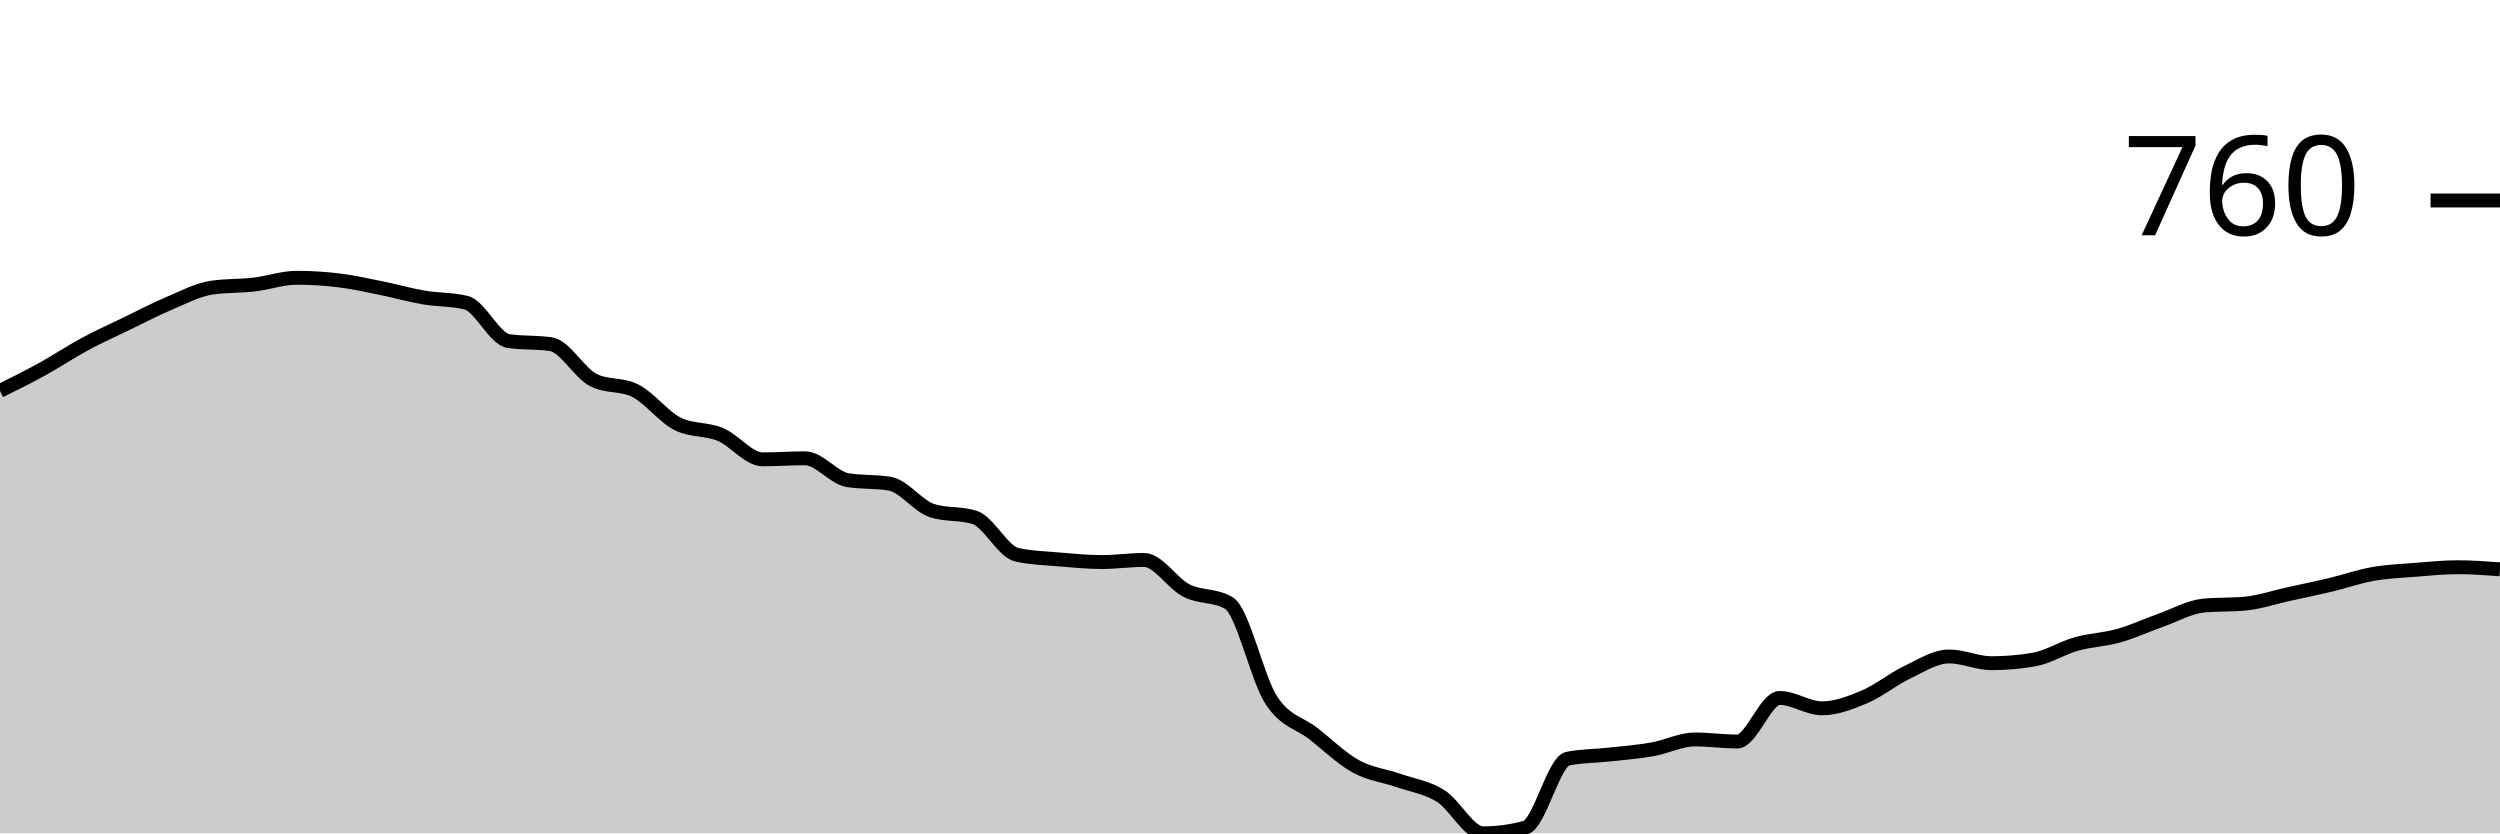
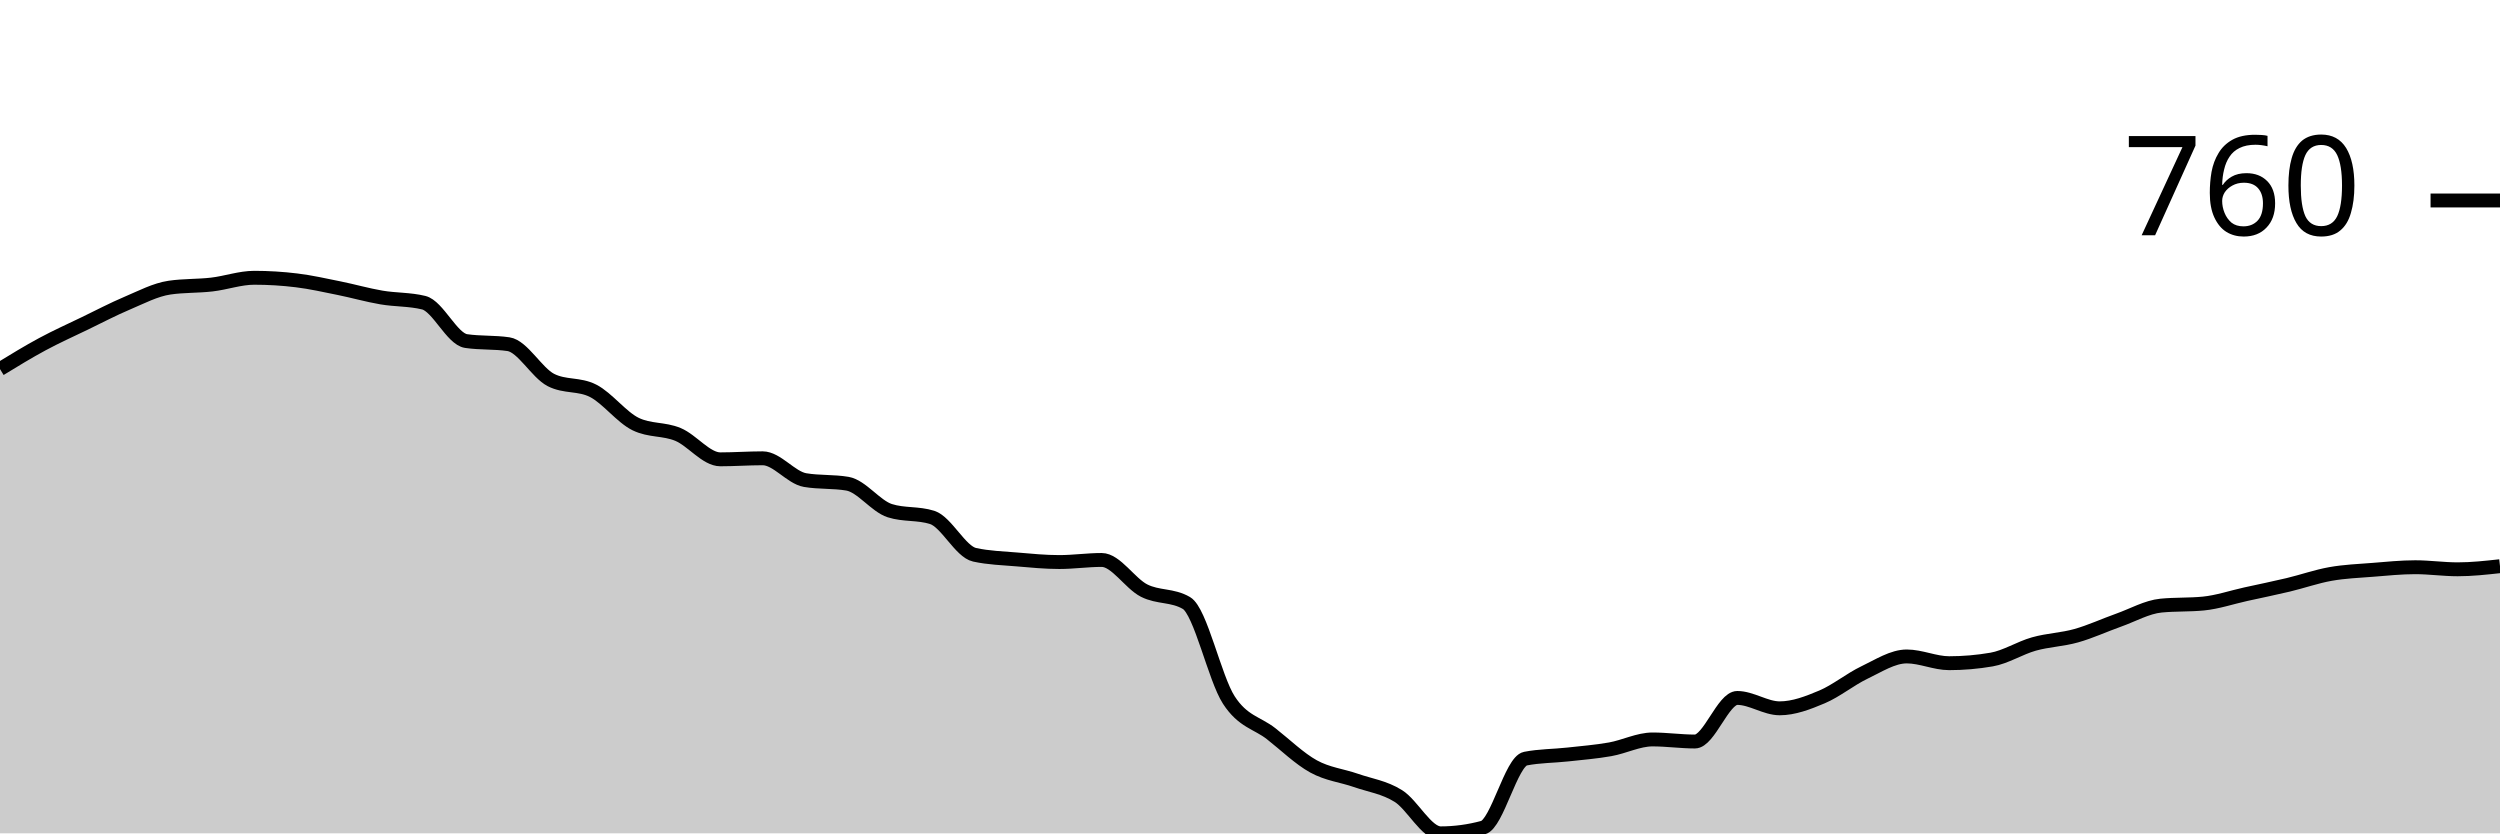
<svg xmlns="http://www.w3.org/2000/svg" viewBox="0 0 180 60">
  <g transform="translate(0,20)">
-     <path class="area" fill="rgba(0, 0, 0, 0.2)" d="M0,8.142C1.017,7.638,2.034,7.134,3.051,6.573C4.068,6.013,5.085,5.328,6.102,4.781C7.119,4.233,8.136,3.778,9.153,3.287C10.169,2.795,11.186,2.26,12.203,1.83C13.22,1.401,14.237,0.859,15.254,0.71C16.271,0.56,17.288,0.604,18.305,0.486C19.322,0.367,20.339,0,21.356,0C22.373,0,23.39,0.062,24.407,0.187C25.424,0.311,26.441,0.542,27.458,0.747C28.475,0.952,29.492,1.245,30.508,1.419C31.525,1.594,32.542,1.544,33.559,1.793C34.576,2.042,35.593,4.407,36.61,4.556C37.627,4.706,38.644,4.631,39.661,4.781C40.678,4.93,41.695,6.835,42.712,7.358C43.729,7.88,44.746,7.619,45.763,8.142C46.78,8.665,47.797,10.034,48.814,10.532C49.831,11.03,50.847,10.856,51.864,11.279C52.881,11.702,53.898,13.072,54.915,13.072C55.932,13.072,56.949,12.997,57.966,12.997C58.983,12.997,60,14.392,61.017,14.566C62.034,14.74,63.051,14.653,64.068,14.827C65.085,15.002,66.102,16.446,67.119,16.769C68.136,17.093,69.153,16.931,70.169,17.255C71.186,17.579,72.203,19.72,73.22,19.944C74.237,20.168,75.254,20.193,76.271,20.28C77.288,20.367,78.305,20.467,79.322,20.467C80.339,20.467,81.356,20.317,82.373,20.317C83.39,20.317,84.407,22.004,85.424,22.521C86.441,23.038,87.458,22.82,88.475,23.417C89.492,24.015,90.508,28.833,91.525,30.401C92.542,31.97,93.559,32.032,94.576,32.829C95.593,33.626,96.61,34.622,97.627,35.182C98.644,35.742,99.661,35.836,100.678,36.19C101.695,36.545,102.712,36.676,103.729,37.311C104.746,37.946,105.763,40,106.78,40C107.797,40,108.814,39.863,109.831,39.589C110.847,39.315,111.864,34.821,112.881,34.622C113.898,34.423,114.915,34.435,115.932,34.323C116.949,34.211,117.966,34.13,118.983,33.95C120,33.769,121.017,33.24,122.034,33.24C123.051,33.24,124.068,33.389,125.085,33.389C126.102,33.389,127.119,30.252,128.136,30.252C129.153,30.252,130.169,30.999,131.186,30.999C132.203,30.999,133.22,30.607,134.237,30.177C135.254,29.748,136.271,28.908,137.288,28.422C138.305,27.937,139.322,27.264,140.339,27.264C141.356,27.264,142.373,27.75,143.39,27.75C144.407,27.75,145.424,27.663,146.441,27.488C147.458,27.314,148.475,26.654,149.492,26.368C150.508,26.082,151.525,26.057,152.542,25.77C153.559,25.484,154.576,25.011,155.593,24.65C156.61,24.289,157.627,23.704,158.644,23.604C159.661,23.505,160.678,23.554,161.695,23.455C162.712,23.355,163.729,23.007,164.746,22.782C165.763,22.558,166.78,22.353,167.797,22.11C168.814,21.867,169.831,21.506,170.847,21.326C171.864,21.145,172.881,21.108,173.898,21.027C174.915,20.946,175.932,20.84,176.949,20.84C177.966,20.84,178.983,20.915,180,20.99L180,40C178.983,40,177.966,40,176.949,40C175.932,40,174.915,40,173.898,40C172.881,40,171.864,40,170.847,40C169.831,40,168.814,40,167.797,40C166.78,40,165.763,40,164.746,40C163.729,40,162.712,40,161.695,40C160.678,40,159.661,40,158.644,40C157.627,40,156.61,40,155.593,40C154.576,40,153.559,40,152.542,40C151.525,40,150.508,40,149.492,40C148.475,40,147.458,40,146.441,40C145.424,40,144.407,40,143.39,40C142.373,40,141.356,40,140.339,40C139.322,40,138.305,40,137.288,40C136.271,40,135.254,40,134.237,40C133.22,40,132.203,40,131.186,40C130.169,40,129.153,40,128.136,40C127.119,40,126.102,40,125.085,40C124.068,40,123.051,40,122.034,40C121.017,40,120,40,118.983,40C117.966,40,116.949,40,115.932,40C114.915,40,113.898,40,112.881,40C111.864,40,110.847,40,109.831,40C108.814,40,107.797,40,106.78,40C105.763,40,104.746,40,103.729,40C102.712,40,101.695,40,100.678,40C99.661,40,98.644,40,97.627,40C96.61,40,95.593,40,94.576,40C93.559,40,92.542,40,91.525,40C90.508,40,89.492,40,88.475,40C87.458,40,86.441,40,85.424,40C84.407,40,83.39,40,82.373,40C81.356,40,80.339,40,79.322,40C78.305,40,77.288,40,76.271,40C75.254,40,74.237,40,73.22,40C72.203,40,71.186,40,70.169,40C69.153,40,68.136,40,67.119,40C66.102,40,65.085,40,64.068,40C63.051,40,62.034,40,61.017,40C60,40,58.983,40,57.966,40C56.949,40,55.932,40,54.915,40C53.898,40,52.881,40,51.864,40C50.847,40,49.831,40,48.814,40C47.797,40,46.78,40,45.763,40C44.746,40,43.729,40,42.712,40C41.695,40,40.678,40,39.661,40C38.644,40,37.627,40,36.61,40C35.593,40,34.576,40,33.559,40C32.542,40,31.525,40,30.508,40C29.492,40,28.475,40,27.458,40C26.441,40,25.424,40,24.407,40C23.39,40,22.373,40,21.356,40C20.339,40,19.322,40,18.305,40C17.288,40,16.271,40,15.254,40C14.237,40,13.22,40,12.203,40C11.186,40,10.169,40,9.153,40C8.136,40,7.119,40,6.102,40C5.085,40,4.068,40,3.051,40C2.034,40,1.017,40,0,40Z" />
-     <path class="line" stroke="black" fill="none" d="M0,8.142C1.017,7.638,2.034,7.134,3.051,6.573C4.068,6.013,5.085,5.328,6.102,4.781C7.119,4.233,8.136,3.778,9.153,3.287C10.169,2.795,11.186,2.26,12.203,1.83C13.22,1.401,14.237,0.859,15.254,0.71C16.271,0.56,17.288,0.604,18.305,0.486C19.322,0.367,20.339,0,21.356,0C22.373,0,23.39,0.062,24.407,0.187C25.424,0.311,26.441,0.542,27.458,0.747C28.475,0.952,29.492,1.245,30.508,1.419C31.525,1.594,32.542,1.544,33.559,1.793C34.576,2.042,35.593,4.407,36.61,4.556C37.627,4.706,38.644,4.631,39.661,4.781C40.678,4.93,41.695,6.835,42.712,7.358C43.729,7.88,44.746,7.619,45.763,8.142C46.78,8.665,47.797,10.034,48.814,10.532C49.831,11.03,50.847,10.856,51.864,11.279C52.881,11.702,53.898,13.072,54.915,13.072C55.932,13.072,56.949,12.997,57.966,12.997C58.983,12.997,60,14.392,61.017,14.566C62.034,14.74,63.051,14.653,64.068,14.827C65.085,15.002,66.102,16.446,67.119,16.769C68.136,17.093,69.153,16.931,70.169,17.255C71.186,17.579,72.203,19.72,73.22,19.944C74.237,20.168,75.254,20.193,76.271,20.28C77.288,20.367,78.305,20.467,79.322,20.467C80.339,20.467,81.356,20.317,82.373,20.317C83.39,20.317,84.407,22.004,85.424,22.521C86.441,23.038,87.458,22.82,88.475,23.417C89.492,24.015,90.508,28.833,91.525,30.401C92.542,31.97,93.559,32.032,94.576,32.829C95.593,33.626,96.61,34.622,97.627,35.182C98.644,35.742,99.661,35.836,100.678,36.19C101.695,36.545,102.712,36.676,103.729,37.311C104.746,37.946,105.763,40,106.78,40C107.797,40,108.814,39.863,109.831,39.589C110.847,39.315,111.864,34.821,112.881,34.622C113.898,34.423,114.915,34.435,115.932,34.323C116.949,34.211,117.966,34.13,118.983,33.95C120,33.769,121.017,33.24,122.034,33.24C123.051,33.24,124.068,33.389,125.085,33.389C126.102,33.389,127.119,30.252,128.136,30.252C129.153,30.252,130.169,30.999,131.186,30.999C132.203,30.999,133.22,30.607,134.237,30.177C135.254,29.748,136.271,28.908,137.288,28.422C138.305,27.937,139.322,27.264,140.339,27.264C141.356,27.264,142.373,27.75,143.39,27.75C144.407,27.75,145.424,27.663,146.441,27.488C147.458,27.314,148.475,26.654,149.492,26.368C150.508,26.082,151.525,26.057,152.542,25.77C153.559,25.484,154.576,25.011,155.593,24.65C156.61,24.289,157.627,23.704,158.644,23.604C159.661,23.505,160.678,23.554,161.695,23.455C162.712,23.355,163.729,23.007,164.746,22.782C165.763,22.558,166.78,22.353,167.797,22.11C168.814,21.867,169.831,21.506,170.847,21.326C171.864,21.145,172.881,21.108,173.898,21.027C174.915,20.946,175.932,20.84,176.949,20.84C177.966,20.84,178.983,20.915,180,20.99" />
+     <path class="area" fill="rgba(0, 0, 0, 0.2)" d="M0,6.573C1.017,5.951,2.034,5.328,3.051,4.781C4.068,4.233,5.085,3.778,6.102,3.287C7.119,2.795,8.136,2.26,9.153,1.83C10.169,1.401,11.186,0.859,12.203,0.71C13.22,0.56,14.237,0.604,15.254,0.486C16.271,0.367,17.288,0,18.305,0C19.322,0,20.339,0.062,21.356,0.187C22.373,0.311,23.39,0.542,24.407,0.747C25.424,0.952,26.441,1.245,27.458,1.419C28.475,1.594,29.492,1.544,30.508,1.793C31.525,2.042,32.542,4.407,33.559,4.556C34.576,4.706,35.593,4.631,36.61,4.781C37.627,4.93,38.644,6.835,39.661,7.358C40.678,7.88,41.695,7.619,42.712,8.142C43.729,8.665,44.746,10.034,45.763,10.532C46.78,11.03,47.797,10.856,48.814,11.279C49.831,11.702,50.847,13.072,51.864,13.072C52.881,13.072,53.898,12.997,54.915,12.997C55.932,12.997,56.949,14.392,57.966,14.566C58.983,14.74,60,14.653,61.017,14.827C62.034,15.002,63.051,16.446,64.068,16.769C65.085,17.093,66.102,16.931,67.119,17.255C68.136,17.579,69.153,19.72,70.169,19.944C71.186,20.168,72.203,20.193,73.22,20.28C74.237,20.367,75.254,20.467,76.271,20.467C77.288,20.467,78.305,20.317,79.322,20.317C80.339,20.317,81.356,22.004,82.373,22.521C83.39,23.038,84.407,22.82,85.424,23.417C86.441,24.015,87.458,28.833,88.475,30.401C89.492,31.97,90.508,32.032,91.525,32.829C92.542,33.626,93.559,34.622,94.576,35.182C95.593,35.742,96.61,35.836,97.627,36.19C98.644,36.545,99.661,36.676,100.678,37.311C101.695,37.946,102.712,40,103.729,40C104.746,40,105.763,39.863,106.78,39.589C107.797,39.315,108.814,34.821,109.831,34.622C110.847,34.423,111.864,34.435,112.881,34.323C113.898,34.211,114.915,34.13,115.932,33.95C116.949,33.769,117.966,33.24,118.983,33.24C120,33.24,121.017,33.389,122.034,33.389C123.051,33.389,124.068,30.252,125.085,30.252C126.102,30.252,127.119,30.999,128.136,30.999C129.153,30.999,130.169,30.607,131.186,30.177C132.203,29.748,133.22,28.908,134.237,28.422C135.254,27.937,136.271,27.264,137.288,27.264C138.305,27.264,139.322,27.75,140.339,27.75C141.356,27.75,142.373,27.663,143.39,27.488C144.407,27.314,145.424,26.654,146.441,26.368C147.458,26.082,148.475,26.057,149.492,25.77C150.508,25.484,151.525,25.011,152.542,24.65C153.559,24.289,154.576,23.704,155.593,23.604C156.61,23.505,157.627,23.554,158.644,23.455C159.661,23.355,160.678,23.007,161.695,22.782C162.712,22.558,163.729,22.353,164.746,22.11C165.763,21.867,166.78,21.506,167.797,21.326C168.814,21.145,169.831,21.108,170.847,21.027C171.864,20.946,172.881,20.84,173.898,20.84C174.915,20.84,175.932,20.99,176.949,20.99C177.966,20.99,178.983,20.878,180,20.766L180,40C178.983,40,177.966,40,176.949,40C175.932,40,174.915,40,173.898,40C172.881,40,171.864,40,170.847,40C169.831,40,168.814,40,167.797,40C166.78,40,165.763,40,164.746,40C163.729,40,162.712,40,161.695,40C160.678,40,159.661,40,158.644,40C157.627,40,156.61,40,155.593,40C154.576,40,153.559,40,152.542,40C151.525,40,150.508,40,149.492,40C148.475,40,147.458,40,146.441,40C145.424,40,144.407,40,143.39,40C142.373,40,141.356,40,140.339,40C139.322,40,138.305,40,137.288,40C136.271,40,135.254,40,134.237,40C133.22,40,132.203,40,131.186,40C130.169,40,129.153,40,128.136,40C127.119,40,126.102,40,125.085,40C124.068,40,123.051,40,122.034,40C121.017,40,120,40,118.983,40C117.966,40,116.949,40,115.932,40C114.915,40,113.898,40,112.881,40C111.864,40,110.847,40,109.831,40C108.814,40,107.797,40,106.78,40C105.763,40,104.746,40,103.729,40C102.712,40,101.695,40,100.678,40C99.661,40,98.644,40,97.627,40C96.61,40,95.593,40,94.576,40C93.559,40,92.542,40,91.525,40C90.508,40,89.492,40,88.475,40C87.458,40,86.441,40,85.424,40C84.407,40,83.39,40,82.373,40C81.356,40,80.339,40,79.322,40C78.305,40,77.288,40,76.271,40C75.254,40,74.237,40,73.22,40C72.203,40,71.186,40,70.169,40C69.153,40,68.136,40,67.119,40C66.102,40,65.085,40,64.068,40C63.051,40,62.034,40,61.017,40C60,40,58.983,40,57.966,40C56.949,40,55.932,40,54.915,40C53.898,40,52.881,40,51.864,40C50.847,40,49.831,40,48.814,40C47.797,40,46.78,40,45.763,40C44.746,40,43.729,40,42.712,40C41.695,40,40.678,40,39.661,40C38.644,40,37.627,40,36.61,40C35.593,40,34.576,40,33.559,40C32.542,40,31.525,40,30.508,40C29.492,40,28.475,40,27.458,40C26.441,40,25.424,40,24.407,40C23.39,40,22.373,40,21.356,40C20.339,40,19.322,40,18.305,40C17.288,40,16.271,40,15.254,40C14.237,40,13.22,40,12.203,40C11.186,40,10.169,40,9.153,40C8.136,40,7.119,40,6.102,40C5.085,40,4.068,40,3.051,40C2.034,40,1.017,40,0,40Z" />
+     <path class="line" stroke="black" fill="none" d="M0,6.573C1.017,5.951,2.034,5.328,3.051,4.781C4.068,4.233,5.085,3.778,6.102,3.287C7.119,2.795,8.136,2.26,9.153,1.83C10.169,1.401,11.186,0.859,12.203,0.71C13.22,0.56,14.237,0.604,15.254,0.486C16.271,0.367,17.288,0,18.305,0C19.322,0,20.339,0.062,21.356,0.187C22.373,0.311,23.39,0.542,24.407,0.747C25.424,0.952,26.441,1.245,27.458,1.419C28.475,1.594,29.492,1.544,30.508,1.793C31.525,2.042,32.542,4.407,33.559,4.556C34.576,4.706,35.593,4.631,36.61,4.781C37.627,4.93,38.644,6.835,39.661,7.358C40.678,7.88,41.695,7.619,42.712,8.142C43.729,8.665,44.746,10.034,45.763,10.532C46.78,11.03,47.797,10.856,48.814,11.279C49.831,11.702,50.847,13.072,51.864,13.072C52.881,13.072,53.898,12.997,54.915,12.997C55.932,12.997,56.949,14.392,57.966,14.566C58.983,14.74,60,14.653,61.017,14.827C62.034,15.002,63.051,16.446,64.068,16.769C65.085,17.093,66.102,16.931,67.119,17.255C68.136,17.579,69.153,19.72,70.169,19.944C71.186,20.168,72.203,20.193,73.22,20.28C74.237,20.367,75.254,20.467,76.271,20.467C77.288,20.467,78.305,20.317,79.322,20.317C80.339,20.317,81.356,22.004,82.373,22.521C83.39,23.038,84.407,22.82,85.424,23.417C86.441,24.015,87.458,28.833,88.475,30.401C89.492,31.97,90.508,32.032,91.525,32.829C92.542,33.626,93.559,34.622,94.576,35.182C95.593,35.742,96.61,35.836,97.627,36.19C98.644,36.545,99.661,36.676,100.678,37.311C101.695,37.946,102.712,40,103.729,40C104.746,40,105.763,39.863,106.78,39.589C107.797,39.315,108.814,34.821,109.831,34.622C110.847,34.423,111.864,34.435,112.881,34.323C113.898,34.211,114.915,34.13,115.932,33.95C116.949,33.769,117.966,33.24,118.983,33.24C120,33.24,121.017,33.389,122.034,33.389C123.051,33.389,124.068,30.252,125.085,30.252C126.102,30.252,127.119,30.999,128.136,30.999C129.153,30.999,130.169,30.607,131.186,30.177C132.203,29.748,133.22,28.908,134.237,28.422C135.254,27.937,136.271,27.264,137.288,27.264C138.305,27.264,139.322,27.75,140.339,27.75C141.356,27.75,142.373,27.663,143.39,27.488C144.407,27.314,145.424,26.654,146.441,26.368C147.458,26.082,148.475,26.057,149.492,25.77C150.508,25.484,151.525,25.011,152.542,24.65C153.559,24.289,154.576,23.704,155.593,23.604C156.61,23.505,157.627,23.554,158.644,23.455C159.661,23.355,160.678,23.007,161.695,22.782C162.712,22.558,163.729,22.353,164.746,22.11C165.763,21.867,166.78,21.506,167.797,21.326C168.814,21.145,169.831,21.108,170.847,21.027C171.864,20.946,172.881,20.84,173.898,20.84C174.915,20.84,175.932,20.99,176.949,20.99C177.966,20.99,178.983,20.878,180,20.766" />
    <path class="axis-ceiling" stroke-width="1" stroke="black" fill="none" d="M175,-5.565L180,-5.565" />
    <text class="axis-ceiling-label" font-family="sans-serif" text-anchor="end" font-size="10px" x="170" y="-3.065">760</text>
  </g>
</svg>
